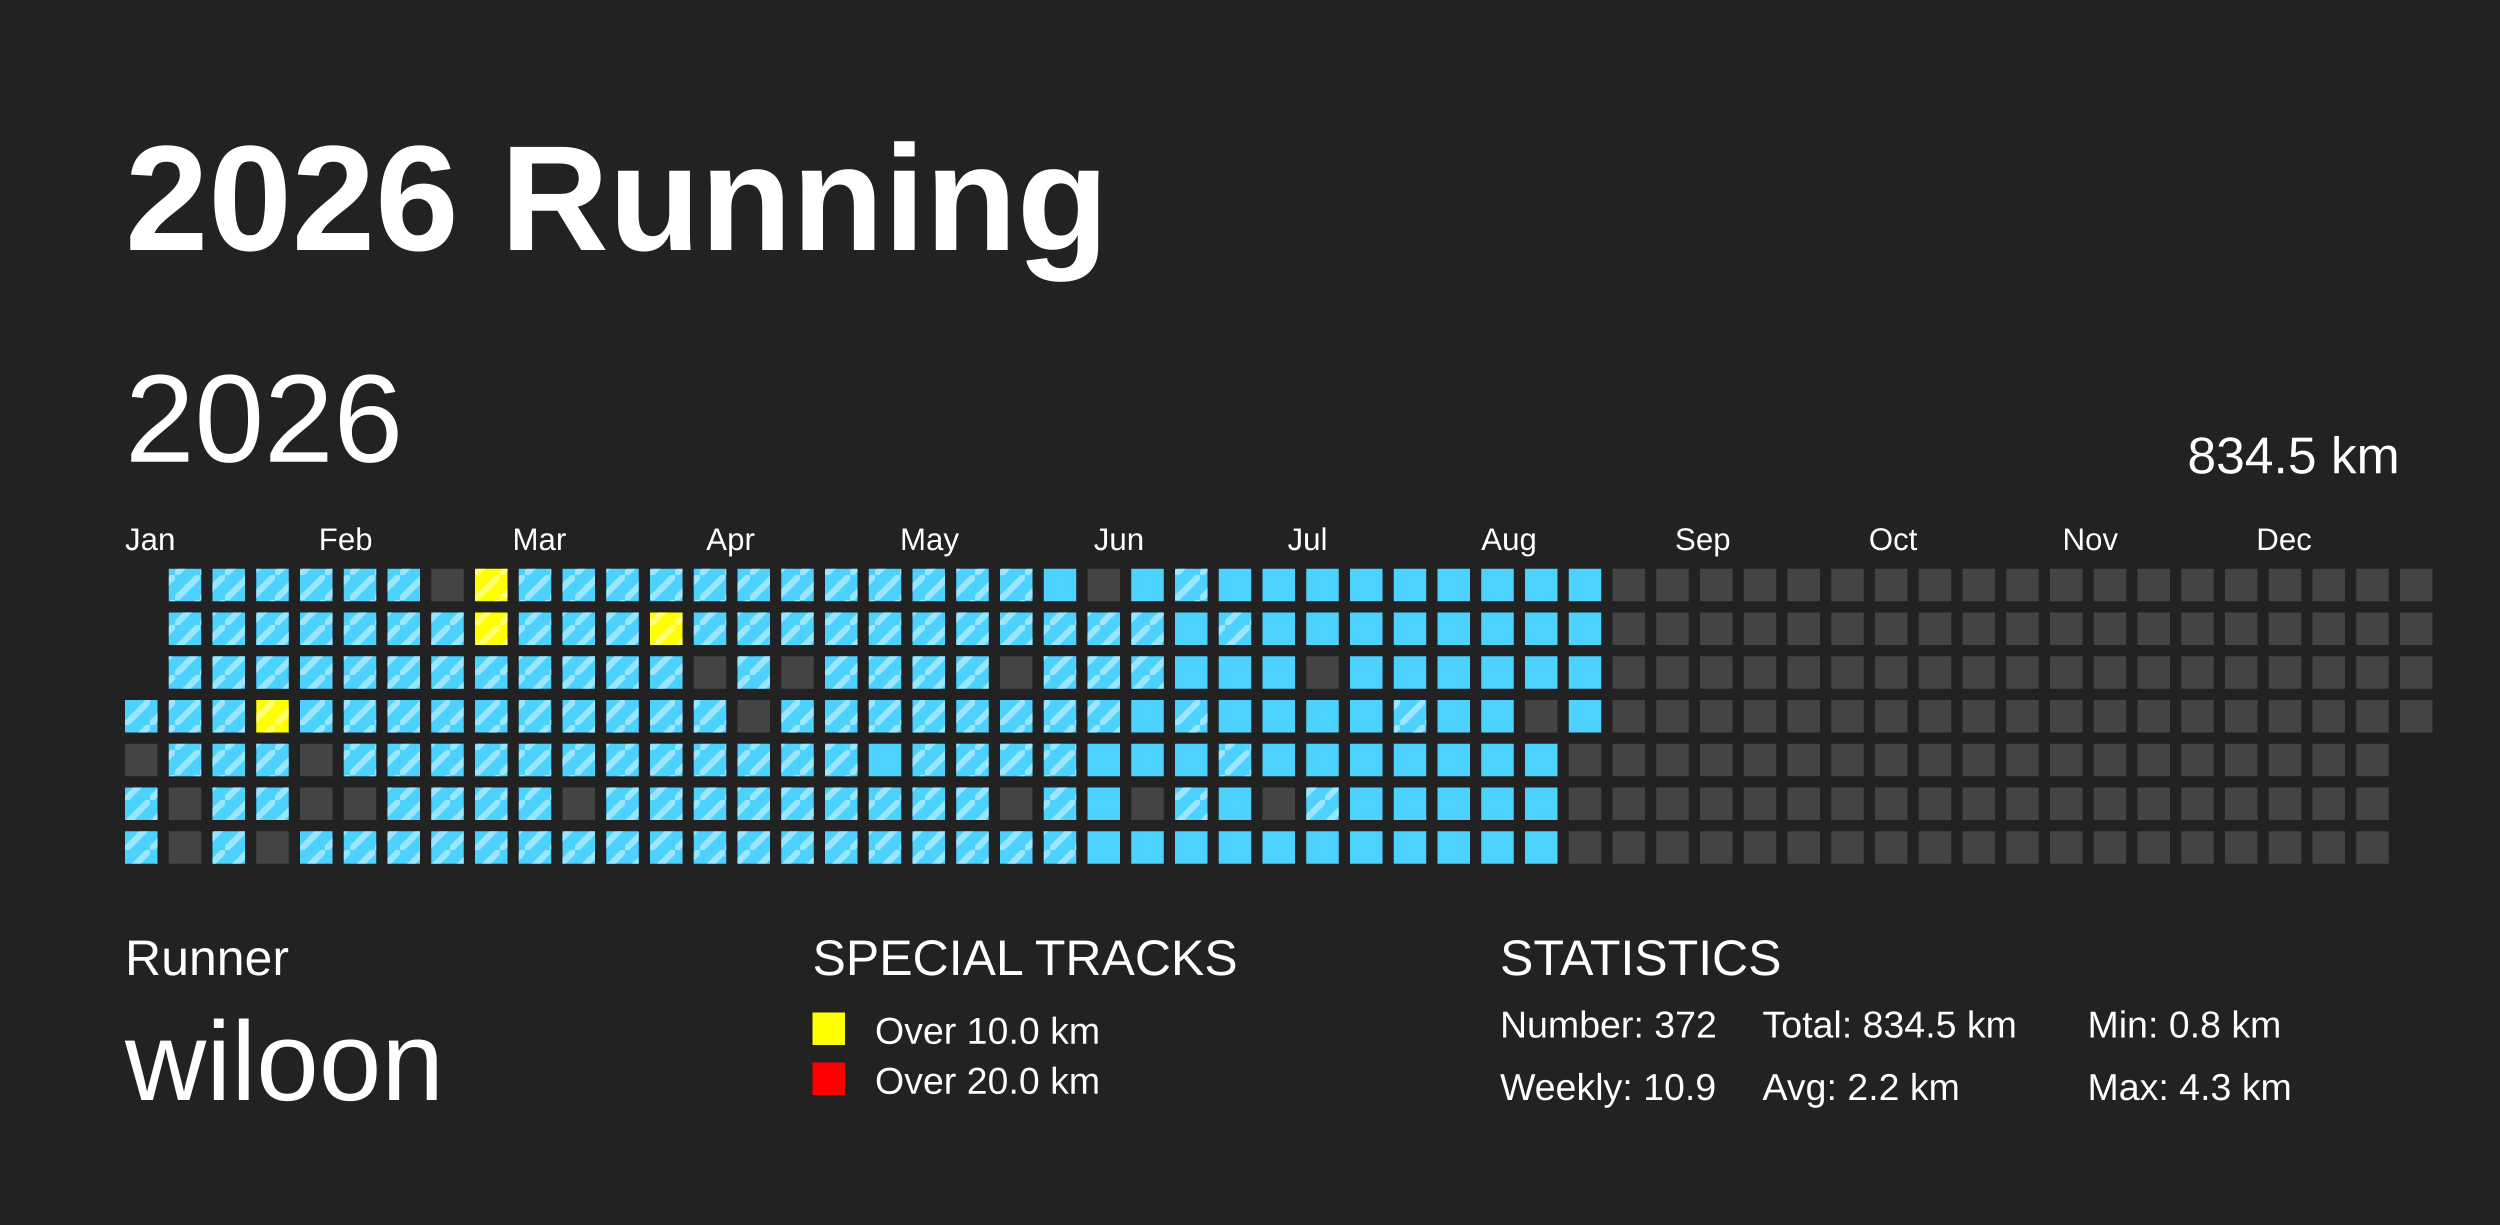
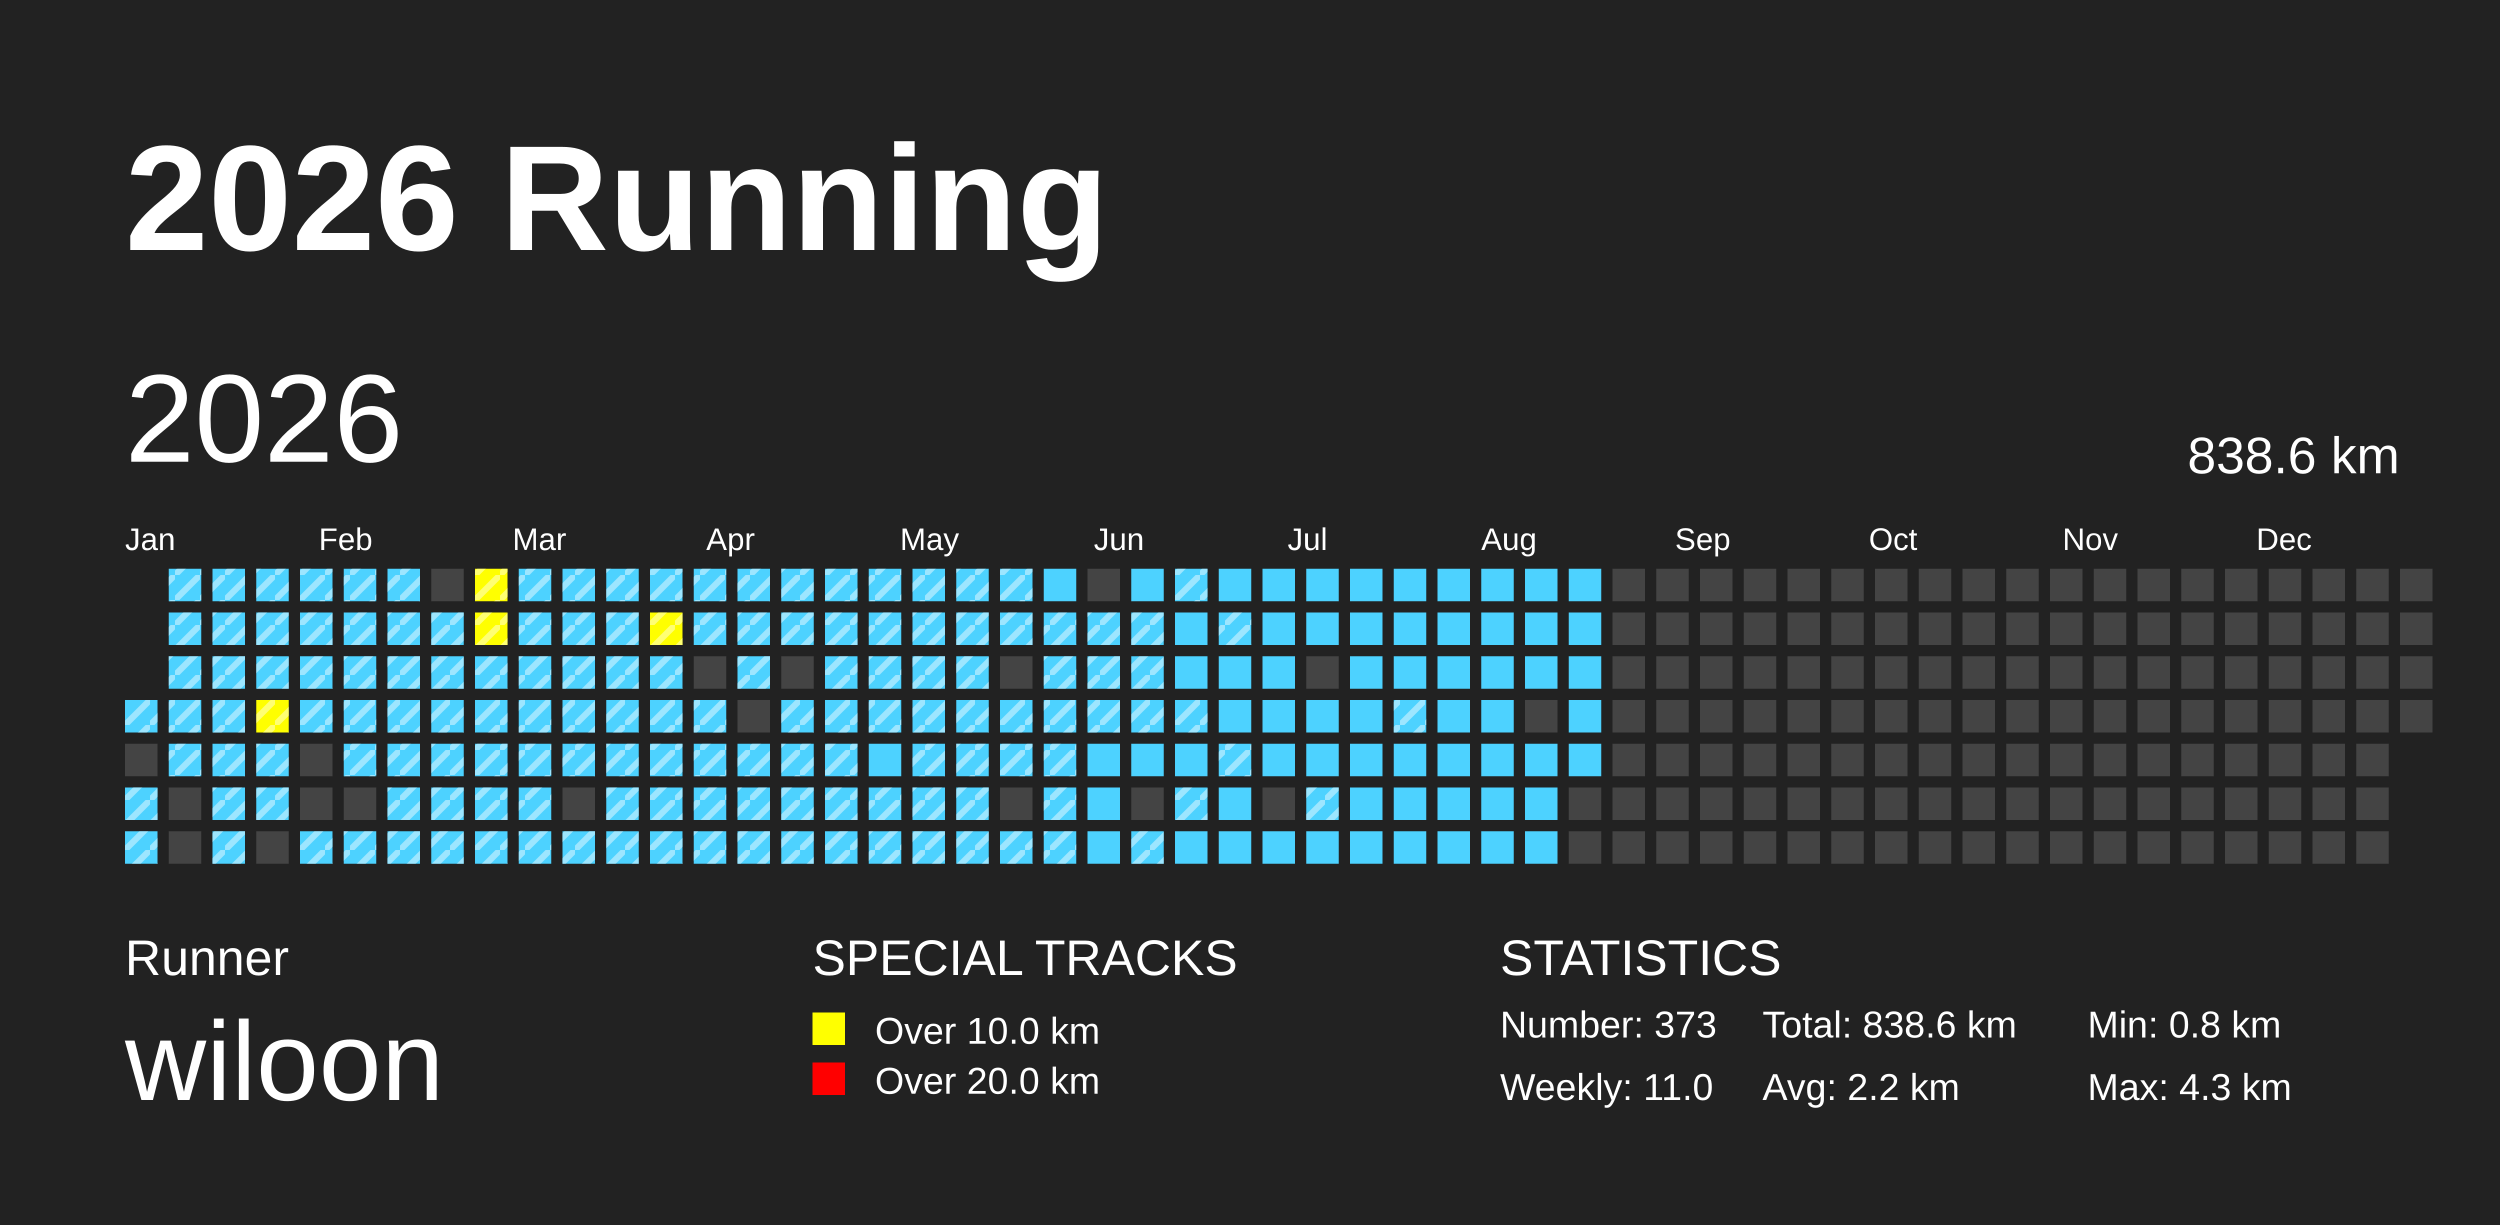
<svg xmlns="http://www.w3.org/2000/svg" baseProfile="full" height="98mm" version="1.1" viewBox="0,0,200,98" width="200mm">
  <defs>
    <pattern height="2" id="indoor-stripe" patternUnits="userSpaceOnUse" width="2">
      <line stroke="white" stroke-opacity="0.45" stroke-width="0.5" x1="0" x2="2" y1="2" y2="0" />
    </pattern>
  </defs>
  <rect fill="#222222" height="98" width="200" x="0" y="0" />
  <text fill="#FFFFFF" style="font-size:12px; font-family:Arial; font-weight:bold;" x="10" y="20">2026 Running</text>
  <text fill="#FFFFFF" style="font-size:4px; font-family:Arial" x="10" y="78">Runner</text>
  <text fill="#FFFFFF" style="font-size:9px; font-family:Arial" x="10" y="88">wiloon</text>
  <text fill="#FFFFFF" style="font-size:4px; font-family:Arial" x="65" y="78">SPECIAL TRACKS</text>
  <rect fill="yellow" height="2.6" width="2.6" x="65" y="81" />
  <text fill="#FFFFFF" style="font-size:3px; font-family:Arial" x="70" y="83.5">Over 10.0 km</text>
  <rect fill="red" height="2.6" width="2.6" x="65" y="85" />
  <text fill="#FFFFFF" style="font-size:3px; font-family:Arial" x="70" y="87.5">Over 20.0 km</text>
  <text fill="#FFFFFF" style="font-size:4px; font-family:Arial" x="120" y="78">STATISTICS</text>
-   <text fill="#FFFFFF" style="font-size:3px; font-family:Arial" x="120" y="83">Number: 372</text>
-   <text fill="#FFFFFF" style="font-size:3px; font-family:Arial" x="120" y="88">Weekly: 10.9</text>
-   <text fill="#FFFFFF" style="font-size:3px; font-family:Arial" x="141" y="83">Total: 834.5 km</text>
+   <text fill="#FFFFFF" style="font-size:3px; font-family:Arial" x="120" y="83">Number: 373</text>
+   <text fill="#FFFFFF" style="font-size:3px; font-family:Arial" x="120" y="88">Weekly: 11.0</text>
+   <text fill="#FFFFFF" style="font-size:3px; font-family:Arial" x="141" y="83">Total: 838.6 km</text>
  <text fill="#FFFFFF" style="font-size:3px; font-family:Arial" x="141" y="88">Avg: 2.2 km</text>
  <text fill="#FFFFFF" style="font-size:3px; font-family:Arial" x="167" y="83">Min: 0.8 km</text>
  <text fill="#FFFFFF" style="font-size:3px; font-family:Arial" x="167" y="88">Max: 4.3 km</text>
  <text dominant-baseline="hanging" fill="#FFFFFF" style="font-size:10.0px; font-family:Arial;" x="10" y="30">2026</text>
-   <text dominant-baseline="hanging" fill="#FFFFFF" style="font-size:4.125px; font-family:Arial;" x="175" y="35">834.5 km</text>
+   <text dominant-baseline="hanging" fill="#FFFFFF" style="font-size:4.125px; font-family:Arial;" x="175" y="35">838.6 km</text>
  <text fill="#FFFFFF" style="font-size:2.5px; font-family:Arial" x="10.0" y="44">Jan</text>
  <text fill="#FFFFFF" style="font-size:2.5px; font-family:Arial" x="25.5" y="44">Feb</text>
  <text fill="#FFFFFF" style="font-size:2.5px; font-family:Arial" x="41.0" y="44">Mar</text>
  <text fill="#FFFFFF" style="font-size:2.5px; font-family:Arial" x="56.5" y="44">Apr</text>
  <text fill="#FFFFFF" style="font-size:2.5px; font-family:Arial" x="72.0" y="44">May</text>
  <text fill="#FFFFFF" style="font-size:2.5px; font-family:Arial" x="87.5" y="44">Jun</text>
  <text fill="#FFFFFF" style="font-size:2.5px; font-family:Arial" x="103.0" y="44">Jul</text>
  <text fill="#FFFFFF" style="font-size:2.5px; font-family:Arial" x="118.5" y="44">Aug</text>
  <text fill="#FFFFFF" style="font-size:2.5px; font-family:Arial" x="134.0" y="44">Sep</text>
  <text fill="#FFFFFF" style="font-size:2.5px; font-family:Arial" x="149.5" y="44">Oct</text>
  <text fill="#FFFFFF" style="font-size:2.5px; font-family:Arial" x="165.0" y="44">Nov</text>
  <text fill="#FFFFFF" style="font-size:2.5px; font-family:Arial" x="180.5" y="44">Dec</text>
  <rect fill="#4DD2FF" height="2.6" width="2.6" x="10.0" y="56.0" />
  <rect fill="url(#indoor-stripe)" height="2.6" style="pointer-events: none;" width="2.6" x="10.0" y="56.0" />
  <rect fill="#444444" height="2.6" width="2.6" x="10.0" y="59.5" />
  <rect fill="#4DD2FF" height="2.6" width="2.6" x="10.0" y="63.0" />
  <rect fill="url(#indoor-stripe)" height="2.6" style="pointer-events: none;" width="2.6" x="10.0" y="63.0" />
  <rect fill="#4DD2FF" height="2.6" width="2.6" x="10.0" y="66.5" />
  <rect fill="url(#indoor-stripe)" height="2.6" style="pointer-events: none;" width="2.6" x="10.0" y="66.5" />
  <rect fill="#4DD2FF" height="2.6" width="2.6" x="13.5" y="45.5" />
  <rect fill="url(#indoor-stripe)" height="2.6" style="pointer-events: none;" width="2.6" x="13.5" y="45.5" />
  <rect fill="#4DD2FF" height="2.6" width="2.6" x="13.5" y="49.0" />
  <rect fill="url(#indoor-stripe)" height="2.6" style="pointer-events: none;" width="2.6" x="13.5" y="49.0" />
  <rect fill="#4DD2FF" height="2.6" width="2.6" x="13.5" y="52.5" />
  <rect fill="url(#indoor-stripe)" height="2.6" style="pointer-events: none;" width="2.6" x="13.5" y="52.5" />
  <rect fill="#4DD2FF" height="2.6" width="2.6" x="13.5" y="56.0" />
  <rect fill="url(#indoor-stripe)" height="2.6" style="pointer-events: none;" width="2.6" x="13.5" y="56.0" />
  <rect fill="#4DD2FF" height="2.6" width="2.6" x="13.5" y="59.5" />
  <rect fill="url(#indoor-stripe)" height="2.6" style="pointer-events: none;" width="2.6" x="13.5" y="59.5" />
  <rect fill="#444444" height="2.6" width="2.6" x="13.5" y="63.0" />
  <rect fill="#444444" height="2.6" width="2.6" x="13.5" y="66.5" />
  <rect fill="#4DD2FF" height="2.6" width="2.6" x="17.0" y="45.5" />
  <rect fill="url(#indoor-stripe)" height="2.6" style="pointer-events: none;" width="2.6" x="17.0" y="45.5" />
  <rect fill="#4DD2FF" height="2.6" width="2.6" x="17.0" y="49.0" />
  <rect fill="url(#indoor-stripe)" height="2.6" style="pointer-events: none;" width="2.6" x="17.0" y="49.0" />
  <rect fill="#4DD2FF" height="2.6" width="2.6" x="17.0" y="52.5" />
  <rect fill="url(#indoor-stripe)" height="2.6" style="pointer-events: none;" width="2.6" x="17.0" y="52.5" />
  <rect fill="#4DD2FF" height="2.6" width="2.6" x="17.0" y="56.0" />
  <rect fill="url(#indoor-stripe)" height="2.6" style="pointer-events: none;" width="2.6" x="17.0" y="56.0" />
  <rect fill="#4DD2FF" height="2.6" width="2.6" x="17.0" y="59.5" />
  <rect fill="url(#indoor-stripe)" height="2.6" style="pointer-events: none;" width="2.6" x="17.0" y="59.5" />
  <rect fill="#4DD2FF" height="2.6" width="2.6" x="17.0" y="63.0" />
  <rect fill="url(#indoor-stripe)" height="2.6" style="pointer-events: none;" width="2.6" x="17.0" y="63.0" />
  <rect fill="#4DD2FF" height="2.6" width="2.6" x="17.0" y="66.5" />
  <rect fill="url(#indoor-stripe)" height="2.6" style="pointer-events: none;" width="2.6" x="17.0" y="66.5" />
  <rect fill="#4DD2FF" height="2.6" width="2.6" x="20.5" y="45.5" />
  <rect fill="url(#indoor-stripe)" height="2.6" style="pointer-events: none;" width="2.6" x="20.5" y="45.5" />
  <rect fill="#4DD2FF" height="2.6" width="2.6" x="20.5" y="49.0" />
  <rect fill="url(#indoor-stripe)" height="2.6" style="pointer-events: none;" width="2.6" x="20.5" y="49.0" />
  <rect fill="#4DD2FF" height="2.6" width="2.6" x="20.5" y="52.5" />
  <rect fill="url(#indoor-stripe)" height="2.6" style="pointer-events: none;" width="2.6" x="20.5" y="52.5" />
  <rect fill="yellow" height="2.6" width="2.6" x="20.5" y="56.0" />
  <rect fill="url(#indoor-stripe)" height="2.6" style="pointer-events: none;" width="2.6" x="20.5" y="56.0" />
  <rect fill="#4DD2FF" height="2.6" width="2.6" x="20.5" y="59.5" />
  <rect fill="url(#indoor-stripe)" height="2.6" style="pointer-events: none;" width="2.6" x="20.5" y="59.5" />
  <rect fill="#4DD2FF" height="2.6" width="2.6" x="20.5" y="63.0" />
  <rect fill="url(#indoor-stripe)" height="2.6" style="pointer-events: none;" width="2.6" x="20.5" y="63.0" />
  <rect fill="#444444" height="2.6" width="2.6" x="20.5" y="66.5" />
  <rect fill="#4DD2FF" height="2.6" width="2.6" x="24.0" y="45.5" />
  <rect fill="url(#indoor-stripe)" height="2.6" style="pointer-events: none;" width="2.6" x="24.0" y="45.5" />
  <rect fill="#4DD2FF" height="2.6" width="2.6" x="24.0" y="49.0" />
  <rect fill="url(#indoor-stripe)" height="2.6" style="pointer-events: none;" width="2.6" x="24.0" y="49.0" />
  <rect fill="#4DD2FF" height="2.6" width="2.6" x="24.0" y="52.5" />
  <rect fill="url(#indoor-stripe)" height="2.6" style="pointer-events: none;" width="2.6" x="24.0" y="52.5" />
  <rect fill="#4DD2FF" height="2.6" width="2.6" x="24.0" y="56.0" />
  <rect fill="url(#indoor-stripe)" height="2.6" style="pointer-events: none;" width="2.6" x="24.0" y="56.0" />
  <rect fill="#444444" height="2.6" width="2.6" x="24.0" y="59.5" />
  <rect fill="#444444" height="2.6" width="2.6" x="24.0" y="63.0" />
  <rect fill="#4DD2FF" height="2.6" width="2.6" x="24.0" y="66.5" />
  <rect fill="url(#indoor-stripe)" height="2.6" style="pointer-events: none;" width="2.6" x="24.0" y="66.5" />
  <rect fill="#4DD2FF" height="2.6" width="2.6" x="27.5" y="45.5" />
  <rect fill="url(#indoor-stripe)" height="2.6" style="pointer-events: none;" width="2.6" x="27.5" y="45.5" />
  <rect fill="#4DD2FF" height="2.6" width="2.6" x="27.5" y="49.0" />
  <rect fill="url(#indoor-stripe)" height="2.6" style="pointer-events: none;" width="2.6" x="27.5" y="49.0" />
  <rect fill="#4DD2FF" height="2.6" width="2.6" x="27.5" y="52.5" />
  <rect fill="url(#indoor-stripe)" height="2.6" style="pointer-events: none;" width="2.6" x="27.5" y="52.5" />
  <rect fill="#4DD2FF" height="2.6" width="2.6" x="27.5" y="56.0" />
  <rect fill="url(#indoor-stripe)" height="2.6" style="pointer-events: none;" width="2.6" x="27.5" y="56.0" />
  <rect fill="#4DD2FF" height="2.6" width="2.6" x="27.5" y="59.5" />
  <rect fill="url(#indoor-stripe)" height="2.6" style="pointer-events: none;" width="2.6" x="27.5" y="59.5" />
  <rect fill="#444444" height="2.6" width="2.6" x="27.5" y="63.0" />
  <rect fill="#4DD2FF" height="2.6" width="2.6" x="27.5" y="66.5" />
  <rect fill="url(#indoor-stripe)" height="2.6" style="pointer-events: none;" width="2.6" x="27.5" y="66.5" />
  <rect fill="#4DD2FF" height="2.6" width="2.6" x="31.0" y="45.5" />
  <rect fill="url(#indoor-stripe)" height="2.6" style="pointer-events: none;" width="2.6" x="31.0" y="45.5" />
  <rect fill="#4DD2FF" height="2.6" width="2.6" x="31.0" y="49.0" />
  <rect fill="url(#indoor-stripe)" height="2.6" style="pointer-events: none;" width="2.6" x="31.0" y="49.0" />
  <rect fill="#4DD2FF" height="2.6" width="2.6" x="31.0" y="52.5" />
  <rect fill="url(#indoor-stripe)" height="2.6" style="pointer-events: none;" width="2.6" x="31.0" y="52.5" />
  <rect fill="#4DD2FF" height="2.6" width="2.6" x="31.0" y="56.0" />
  <rect fill="url(#indoor-stripe)" height="2.6" style="pointer-events: none;" width="2.6" x="31.0" y="56.0" />
  <rect fill="#4DD2FF" height="2.6" width="2.6" x="31.0" y="59.5" />
  <rect fill="url(#indoor-stripe)" height="2.6" style="pointer-events: none;" width="2.6" x="31.0" y="59.5" />
  <rect fill="#4DD2FF" height="2.6" width="2.6" x="31.0" y="63.0" />
  <rect fill="url(#indoor-stripe)" height="2.6" style="pointer-events: none;" width="2.6" x="31.0" y="63.0" />
  <rect fill="#4DD2FF" height="2.6" width="2.6" x="31.0" y="66.5" />
  <rect fill="url(#indoor-stripe)" height="2.6" style="pointer-events: none;" width="2.6" x="31.0" y="66.5" />
  <rect fill="#444444" height="2.6" width="2.6" x="34.5" y="45.5" />
  <rect fill="#4DD2FF" height="2.6" width="2.6" x="34.5" y="49.0" />
  <rect fill="url(#indoor-stripe)" height="2.6" style="pointer-events: none;" width="2.6" x="34.5" y="49.0" />
  <rect fill="#4DD2FF" height="2.6" width="2.6" x="34.5" y="52.5" />
  <rect fill="url(#indoor-stripe)" height="2.6" style="pointer-events: none;" width="2.6" x="34.5" y="52.5" />
  <rect fill="#4DD2FF" height="2.6" width="2.6" x="34.5" y="56.0" />
  <rect fill="url(#indoor-stripe)" height="2.6" style="pointer-events: none;" width="2.6" x="34.5" y="56.0" />
  <rect fill="#4DD2FF" height="2.6" width="2.6" x="34.5" y="59.5" />
  <rect fill="url(#indoor-stripe)" height="2.6" style="pointer-events: none;" width="2.6" x="34.5" y="59.5" />
  <rect fill="#4DD2FF" height="2.6" width="2.6" x="34.5" y="63.0" />
  <rect fill="url(#indoor-stripe)" height="2.6" style="pointer-events: none;" width="2.6" x="34.5" y="63.0" />
  <rect fill="#4DD2FF" height="2.6" width="2.6" x="34.5" y="66.5" />
  <rect fill="url(#indoor-stripe)" height="2.6" style="pointer-events: none;" width="2.6" x="34.5" y="66.5" />
  <rect fill="yellow" height="2.6" width="2.6" x="38.0" y="45.5" />
  <rect fill="url(#indoor-stripe)" height="2.6" style="pointer-events: none;" width="2.6" x="38.0" y="45.5" />
  <rect fill="yellow" height="2.6" width="2.6" x="38.0" y="49.0" />
  <rect fill="url(#indoor-stripe)" height="2.6" style="pointer-events: none;" width="2.6" x="38.0" y="49.0" />
  <rect fill="#4DD2FF" height="2.6" width="2.6" x="38.0" y="52.5" />
  <rect fill="url(#indoor-stripe)" height="2.6" style="pointer-events: none;" width="2.6" x="38.0" y="52.5" />
  <rect fill="#4DD2FF" height="2.6" width="2.6" x="38.0" y="56.0" />
  <rect fill="url(#indoor-stripe)" height="2.6" style="pointer-events: none;" width="2.6" x="38.0" y="56.0" />
  <rect fill="#4DD2FF" height="2.6" width="2.6" x="38.0" y="59.5" />
  <rect fill="url(#indoor-stripe)" height="2.6" style="pointer-events: none;" width="2.6" x="38.0" y="59.5" />
  <rect fill="#4DD2FF" height="2.6" width="2.6" x="38.0" y="63.0" />
  <rect fill="url(#indoor-stripe)" height="2.6" style="pointer-events: none;" width="2.6" x="38.0" y="63.0" />
  <rect fill="#4DD2FF" height="2.6" width="2.6" x="38.0" y="66.5" />
  <rect fill="url(#indoor-stripe)" height="2.6" style="pointer-events: none;" width="2.6" x="38.0" y="66.5" />
  <rect fill="#4DD2FF" height="2.6" width="2.6" x="41.5" y="45.5" />
  <rect fill="url(#indoor-stripe)" height="2.6" style="pointer-events: none;" width="2.6" x="41.5" y="45.5" />
  <rect fill="#4DD2FF" height="2.6" width="2.6" x="41.5" y="49.0" />
  <rect fill="url(#indoor-stripe)" height="2.6" style="pointer-events: none;" width="2.6" x="41.5" y="49.0" />
  <rect fill="#4DD2FF" height="2.6" width="2.6" x="41.5" y="52.5" />
  <rect fill="url(#indoor-stripe)" height="2.6" style="pointer-events: none;" width="2.6" x="41.5" y="52.5" />
  <rect fill="#4DD2FF" height="2.6" width="2.6" x="41.5" y="56.0" />
  <rect fill="url(#indoor-stripe)" height="2.6" style="pointer-events: none;" width="2.6" x="41.5" y="56.0" />
  <rect fill="#4DD2FF" height="2.6" width="2.6" x="41.5" y="59.5" />
  <rect fill="url(#indoor-stripe)" height="2.6" style="pointer-events: none;" width="2.6" x="41.5" y="59.5" />
  <rect fill="#4DD2FF" height="2.6" width="2.6" x="41.5" y="63.0" />
  <rect fill="url(#indoor-stripe)" height="2.6" style="pointer-events: none;" width="2.6" x="41.5" y="63.0" />
  <rect fill="#4DD2FF" height="2.6" width="2.6" x="41.5" y="66.5" />
  <rect fill="url(#indoor-stripe)" height="2.6" style="pointer-events: none;" width="2.6" x="41.5" y="66.5" />
  <rect fill="#4DD2FF" height="2.6" width="2.6" x="45.0" y="45.5" />
  <rect fill="url(#indoor-stripe)" height="2.6" style="pointer-events: none;" width="2.6" x="45.0" y="45.5" />
  <rect fill="#4DD2FF" height="2.6" width="2.6" x="45.0" y="49.0" />
  <rect fill="url(#indoor-stripe)" height="2.6" style="pointer-events: none;" width="2.6" x="45.0" y="49.0" />
  <rect fill="#4DD2FF" height="2.6" width="2.6" x="45.0" y="52.5" />
  <rect fill="url(#indoor-stripe)" height="2.6" style="pointer-events: none;" width="2.6" x="45.0" y="52.5" />
  <rect fill="#4DD2FF" height="2.6" width="2.6" x="45.0" y="56.0" />
  <rect fill="url(#indoor-stripe)" height="2.6" style="pointer-events: none;" width="2.6" x="45.0" y="56.0" />
  <rect fill="#4DD2FF" height="2.6" width="2.6" x="45.0" y="59.5" />
  <rect fill="url(#indoor-stripe)" height="2.6" style="pointer-events: none;" width="2.6" x="45.0" y="59.5" />
  <rect fill="#444444" height="2.6" width="2.6" x="45.0" y="63.0" />
  <rect fill="#4DD2FF" height="2.6" width="2.6" x="45.0" y="66.5" />
  <rect fill="url(#indoor-stripe)" height="2.6" style="pointer-events: none;" width="2.6" x="45.0" y="66.5" />
  <rect fill="#4DD2FF" height="2.6" width="2.6" x="48.5" y="45.5" />
  <rect fill="url(#indoor-stripe)" height="2.6" style="pointer-events: none;" width="2.6" x="48.5" y="45.5" />
  <rect fill="#4DD2FF" height="2.6" width="2.6" x="48.5" y="49.0" />
  <rect fill="url(#indoor-stripe)" height="2.6" style="pointer-events: none;" width="2.6" x="48.5" y="49.0" />
  <rect fill="#4DD2FF" height="2.6" width="2.6" x="48.5" y="52.5" />
  <rect fill="url(#indoor-stripe)" height="2.6" style="pointer-events: none;" width="2.6" x="48.5" y="52.5" />
  <rect fill="#4DD2FF" height="2.6" width="2.6" x="48.5" y="56.0" />
  <rect fill="url(#indoor-stripe)" height="2.6" style="pointer-events: none;" width="2.6" x="48.5" y="56.0" />
  <rect fill="#4DD2FF" height="2.6" width="2.6" x="48.5" y="59.5" />
  <rect fill="url(#indoor-stripe)" height="2.6" style="pointer-events: none;" width="2.6" x="48.5" y="59.5" />
  <rect fill="#4DD2FF" height="2.6" width="2.6" x="48.5" y="63.0" />
  <rect fill="url(#indoor-stripe)" height="2.6" style="pointer-events: none;" width="2.6" x="48.5" y="63.0" />
  <rect fill="#4DD2FF" height="2.6" width="2.6" x="48.5" y="66.5" />
  <rect fill="url(#indoor-stripe)" height="2.6" style="pointer-events: none;" width="2.6" x="48.5" y="66.5" />
  <rect fill="#4DD2FF" height="2.6" width="2.6" x="52.0" y="45.5" />
  <rect fill="url(#indoor-stripe)" height="2.6" style="pointer-events: none;" width="2.6" x="52.0" y="45.5" />
  <rect fill="yellow" height="2.6" width="2.6" x="52.0" y="49.0" />
  <rect fill="url(#indoor-stripe)" height="2.6" style="pointer-events: none;" width="2.6" x="52.0" y="49.0" />
  <rect fill="#4DD2FF" height="2.6" width="2.6" x="52.0" y="52.5" />
  <rect fill="url(#indoor-stripe)" height="2.6" style="pointer-events: none;" width="2.6" x="52.0" y="52.5" />
  <rect fill="#4DD2FF" height="2.6" width="2.6" x="52.0" y="56.0" />
  <rect fill="url(#indoor-stripe)" height="2.6" style="pointer-events: none;" width="2.6" x="52.0" y="56.0" />
  <rect fill="#4DD2FF" height="2.6" width="2.6" x="52.0" y="59.5" />
  <rect fill="url(#indoor-stripe)" height="2.6" style="pointer-events: none;" width="2.6" x="52.0" y="59.5" />
  <rect fill="#4DD2FF" height="2.6" width="2.6" x="52.0" y="63.0" />
  <rect fill="url(#indoor-stripe)" height="2.6" style="pointer-events: none;" width="2.6" x="52.0" y="63.0" />
  <rect fill="#4DD2FF" height="2.6" width="2.6" x="52.0" y="66.5" />
  <rect fill="url(#indoor-stripe)" height="2.6" style="pointer-events: none;" width="2.6" x="52.0" y="66.5" />
  <rect fill="#4DD2FF" height="2.6" width="2.6" x="55.5" y="45.5" />
  <rect fill="url(#indoor-stripe)" height="2.6" style="pointer-events: none;" width="2.6" x="55.5" y="45.5" />
  <rect fill="#4DD2FF" height="2.6" width="2.6" x="55.5" y="49.0" />
  <rect fill="url(#indoor-stripe)" height="2.6" style="pointer-events: none;" width="2.6" x="55.5" y="49.0" />
  <rect fill="#444444" height="2.6" width="2.6" x="55.5" y="52.5" />
  <rect fill="#4DD2FF" height="2.6" width="2.6" x="55.5" y="56.0" />
  <rect fill="url(#indoor-stripe)" height="2.6" style="pointer-events: none;" width="2.6" x="55.5" y="56.0" />
  <rect fill="#4DD2FF" height="2.6" width="2.6" x="55.5" y="59.5" />
  <rect fill="url(#indoor-stripe)" height="2.6" style="pointer-events: none;" width="2.6" x="55.5" y="59.5" />
  <rect fill="#4DD2FF" height="2.6" width="2.6" x="55.5" y="63.0" />
  <rect fill="url(#indoor-stripe)" height="2.6" style="pointer-events: none;" width="2.6" x="55.5" y="63.0" />
  <rect fill="#4DD2FF" height="2.6" width="2.6" x="55.5" y="66.5" />
  <rect fill="url(#indoor-stripe)" height="2.6" style="pointer-events: none;" width="2.6" x="55.5" y="66.5" />
  <rect fill="#4DD2FF" height="2.6" width="2.6" x="59.0" y="45.5" />
  <rect fill="url(#indoor-stripe)" height="2.6" style="pointer-events: none;" width="2.6" x="59.0" y="45.5" />
  <rect fill="#4DD2FF" height="2.6" width="2.6" x="59.0" y="49.0" />
  <rect fill="url(#indoor-stripe)" height="2.6" style="pointer-events: none;" width="2.6" x="59.0" y="49.0" />
  <rect fill="#4DD2FF" height="2.6" width="2.6" x="59.0" y="52.5" />
  <rect fill="url(#indoor-stripe)" height="2.6" style="pointer-events: none;" width="2.6" x="59.0" y="52.5" />
  <rect fill="#444444" height="2.6" width="2.6" x="59.0" y="56.0" />
  <rect fill="#4DD2FF" height="2.6" width="2.6" x="59.0" y="59.5" />
  <rect fill="url(#indoor-stripe)" height="2.6" style="pointer-events: none;" width="2.6" x="59.0" y="59.5" />
  <rect fill="#4DD2FF" height="2.6" width="2.6" x="59.0" y="63.0" />
  <rect fill="url(#indoor-stripe)" height="2.6" style="pointer-events: none;" width="2.6" x="59.0" y="63.0" />
  <rect fill="#4DD2FF" height="2.6" width="2.6" x="59.0" y="66.5" />
  <rect fill="url(#indoor-stripe)" height="2.6" style="pointer-events: none;" width="2.6" x="59.0" y="66.5" />
  <rect fill="#4DD2FF" height="2.6" width="2.6" x="62.5" y="45.5" />
  <rect fill="url(#indoor-stripe)" height="2.6" style="pointer-events: none;" width="2.6" x="62.5" y="45.5" />
  <rect fill="#4DD2FF" height="2.6" width="2.6" x="62.5" y="49.0" />
  <rect fill="url(#indoor-stripe)" height="2.6" style="pointer-events: none;" width="2.6" x="62.5" y="49.0" />
  <rect fill="#444444" height="2.6" width="2.6" x="62.5" y="52.5" />
  <rect fill="#4DD2FF" height="2.6" width="2.6" x="62.5" y="56.0" />
  <rect fill="url(#indoor-stripe)" height="2.6" style="pointer-events: none;" width="2.6" x="62.5" y="56.0" />
  <rect fill="#4DD2FF" height="2.6" width="2.6" x="62.5" y="59.5" />
  <rect fill="url(#indoor-stripe)" height="2.6" style="pointer-events: none;" width="2.6" x="62.5" y="59.5" />
  <rect fill="#4DD2FF" height="2.6" width="2.6" x="62.5" y="63.0" />
  <rect fill="url(#indoor-stripe)" height="2.6" style="pointer-events: none;" width="2.6" x="62.5" y="63.0" />
  <rect fill="#4DD2FF" height="2.6" width="2.6" x="62.5" y="66.5" />
  <rect fill="url(#indoor-stripe)" height="2.6" style="pointer-events: none;" width="2.6" x="62.5" y="66.5" />
  <rect fill="#4DD2FF" height="2.6" width="2.6" x="66.0" y="45.5" />
  <rect fill="url(#indoor-stripe)" height="2.6" style="pointer-events: none;" width="2.6" x="66.0" y="45.5" />
  <rect fill="#4DD2FF" height="2.6" width="2.6" x="66.0" y="49.0" />
  <rect fill="url(#indoor-stripe)" height="2.6" style="pointer-events: none;" width="2.6" x="66.0" y="49.0" />
  <rect fill="#4DD2FF" height="2.6" width="2.6" x="66.0" y="52.5" />
  <rect fill="url(#indoor-stripe)" height="2.6" style="pointer-events: none;" width="2.6" x="66.0" y="52.5" />
  <rect fill="#4DD2FF" height="2.6" width="2.6" x="66.0" y="56.0" />
  <rect fill="url(#indoor-stripe)" height="2.6" style="pointer-events: none;" width="2.6" x="66.0" y="56.0" />
  <rect fill="#4DD2FF" height="2.6" width="2.6" x="66.0" y="59.5" />
  <rect fill="url(#indoor-stripe)" height="2.6" style="pointer-events: none;" width="2.6" x="66.0" y="59.5" />
  <rect fill="#4DD2FF" height="2.6" width="2.6" x="66.0" y="63.0" />
  <rect fill="url(#indoor-stripe)" height="2.6" style="pointer-events: none;" width="2.6" x="66.0" y="63.0" />
  <rect fill="#4DD2FF" height="2.6" width="2.6" x="66.0" y="66.5" />
  <rect fill="url(#indoor-stripe)" height="2.6" style="pointer-events: none;" width="2.6" x="66.0" y="66.5" />
  <rect fill="#4DD2FF" height="2.6" width="2.6" x="69.5" y="45.5" />
  <rect fill="url(#indoor-stripe)" height="2.6" style="pointer-events: none;" width="2.6" x="69.5" y="45.5" />
  <rect fill="#4DD2FF" height="2.6" width="2.6" x="69.5" y="49.0" />
  <rect fill="url(#indoor-stripe)" height="2.6" style="pointer-events: none;" width="2.6" x="69.5" y="49.0" />
  <rect fill="#4DD2FF" height="2.6" width="2.6" x="69.5" y="52.5" />
  <rect fill="url(#indoor-stripe)" height="2.6" style="pointer-events: none;" width="2.6" x="69.5" y="52.5" />
  <rect fill="#4DD2FF" height="2.6" width="2.6" x="69.5" y="56.0" />
  <rect fill="url(#indoor-stripe)" height="2.6" style="pointer-events: none;" width="2.6" x="69.5" y="56.0" />
  <rect fill="#4DD2FF" height="2.6" width="2.6" x="69.5" y="59.5" />
  <rect fill="#4DD2FF" height="2.6" width="2.6" x="69.5" y="63.0" />
  <rect fill="url(#indoor-stripe)" height="2.6" style="pointer-events: none;" width="2.6" x="69.5" y="63.0" />
  <rect fill="#4DD2FF" height="2.6" width="2.6" x="69.5" y="66.5" />
  <rect fill="url(#indoor-stripe)" height="2.6" style="pointer-events: none;" width="2.6" x="69.5" y="66.5" />
  <rect fill="#4DD2FF" height="2.6" width="2.6" x="73.0" y="45.5" />
  <rect fill="url(#indoor-stripe)" height="2.6" style="pointer-events: none;" width="2.6" x="73.0" y="45.5" />
  <rect fill="#4DD2FF" height="2.6" width="2.6" x="73.0" y="49.0" />
  <rect fill="url(#indoor-stripe)" height="2.6" style="pointer-events: none;" width="2.6" x="73.0" y="49.0" />
  <rect fill="#4DD2FF" height="2.6" width="2.6" x="73.0" y="52.5" />
  <rect fill="url(#indoor-stripe)" height="2.6" style="pointer-events: none;" width="2.6" x="73.0" y="52.5" />
  <rect fill="#4DD2FF" height="2.6" width="2.6" x="73.0" y="56.0" />
  <rect fill="url(#indoor-stripe)" height="2.6" style="pointer-events: none;" width="2.6" x="73.0" y="56.0" />
  <rect fill="#4DD2FF" height="2.6" width="2.6" x="73.0" y="59.5" />
  <rect fill="url(#indoor-stripe)" height="2.6" style="pointer-events: none;" width="2.6" x="73.0" y="59.5" />
  <rect fill="#4DD2FF" height="2.6" width="2.6" x="73.0" y="63.0" />
  <rect fill="url(#indoor-stripe)" height="2.6" style="pointer-events: none;" width="2.6" x="73.0" y="63.0" />
  <rect fill="#4DD2FF" height="2.6" width="2.6" x="73.0" y="66.5" />
  <rect fill="url(#indoor-stripe)" height="2.6" style="pointer-events: none;" width="2.6" x="73.0" y="66.5" />
  <rect fill="#4DD2FF" height="2.6" width="2.6" x="76.5" y="45.5" />
  <rect fill="url(#indoor-stripe)" height="2.6" style="pointer-events: none;" width="2.6" x="76.5" y="45.5" />
  <rect fill="#4DD2FF" height="2.6" width="2.6" x="76.5" y="49.0" />
  <rect fill="url(#indoor-stripe)" height="2.6" style="pointer-events: none;" width="2.6" x="76.5" y="49.0" />
  <rect fill="#4DD2FF" height="2.6" width="2.6" x="76.5" y="52.5" />
  <rect fill="url(#indoor-stripe)" height="2.6" style="pointer-events: none;" width="2.6" x="76.5" y="52.5" />
  <rect fill="#4DD2FF" height="2.6" width="2.6" x="76.5" y="56.0" />
  <rect fill="url(#indoor-stripe)" height="2.6" style="pointer-events: none;" width="2.6" x="76.5" y="56.0" />
  <rect fill="#4DD2FF" height="2.6" width="2.6" x="76.5" y="59.5" />
  <rect fill="url(#indoor-stripe)" height="2.6" style="pointer-events: none;" width="2.6" x="76.5" y="59.5" />
  <rect fill="#4DD2FF" height="2.6" width="2.6" x="76.5" y="63.0" />
  <rect fill="url(#indoor-stripe)" height="2.6" style="pointer-events: none;" width="2.6" x="76.5" y="63.0" />
  <rect fill="#4DD2FF" height="2.6" width="2.6" x="76.5" y="66.5" />
  <rect fill="url(#indoor-stripe)" height="2.6" style="pointer-events: none;" width="2.6" x="76.5" y="66.5" />
  <rect fill="#4DD2FF" height="2.6" width="2.6" x="80.0" y="45.5" />
  <rect fill="url(#indoor-stripe)" height="2.6" style="pointer-events: none;" width="2.6" x="80.0" y="45.5" />
  <rect fill="#4DD2FF" height="2.6" width="2.6" x="80.0" y="49.0" />
  <rect fill="url(#indoor-stripe)" height="2.6" style="pointer-events: none;" width="2.6" x="80.0" y="49.0" />
  <rect fill="#444444" height="2.6" width="2.6" x="80.0" y="52.5" />
  <rect fill="#4DD2FF" height="2.6" width="2.6" x="80.0" y="56.0" />
  <rect fill="url(#indoor-stripe)" height="2.6" style="pointer-events: none;" width="2.6" x="80.0" y="56.0" />
  <rect fill="#4DD2FF" height="2.6" width="2.6" x="80.0" y="59.5" />
  <rect fill="url(#indoor-stripe)" height="2.6" style="pointer-events: none;" width="2.6" x="80.0" y="59.5" />
  <rect fill="#444444" height="2.6" width="2.6" x="80.0" y="63.0" />
  <rect fill="#4DD2FF" height="2.6" width="2.6" x="80.0" y="66.5" />
  <rect fill="url(#indoor-stripe)" height="2.6" style="pointer-events: none;" width="2.6" x="80.0" y="66.5" />
  <rect fill="#4DD2FF" height="2.6" width="2.6" x="83.5" y="45.5" />
  <rect fill="#4DD2FF" height="2.6" width="2.6" x="83.5" y="49.0" />
  <rect fill="url(#indoor-stripe)" height="2.6" style="pointer-events: none;" width="2.6" x="83.5" y="49.0" />
  <rect fill="#4DD2FF" height="2.6" width="2.6" x="83.5" y="52.5" />
  <rect fill="url(#indoor-stripe)" height="2.6" style="pointer-events: none;" width="2.6" x="83.5" y="52.5" />
  <rect fill="#4DD2FF" height="2.6" width="2.6" x="83.5" y="56.0" />
  <rect fill="url(#indoor-stripe)" height="2.6" style="pointer-events: none;" width="2.6" x="83.5" y="56.0" />
  <rect fill="#4DD2FF" height="2.6" width="2.6" x="83.5" y="59.5" />
  <rect fill="url(#indoor-stripe)" height="2.6" style="pointer-events: none;" width="2.6" x="83.5" y="59.5" />
  <rect fill="#4DD2FF" height="2.6" width="2.6" x="83.5" y="63.0" />
  <rect fill="url(#indoor-stripe)" height="2.6" style="pointer-events: none;" width="2.6" x="83.5" y="63.0" />
  <rect fill="#4DD2FF" height="2.6" width="2.6" x="83.5" y="66.5" />
  <rect fill="url(#indoor-stripe)" height="2.6" style="pointer-events: none;" width="2.6" x="83.5" y="66.5" />
  <rect fill="#444444" height="2.6" width="2.6" x="87.0" y="45.5" />
  <rect fill="#4DD2FF" height="2.6" width="2.6" x="87.0" y="49.0" />
  <rect fill="url(#indoor-stripe)" height="2.6" style="pointer-events: none;" width="2.6" x="87.0" y="49.0" />
  <rect fill="#4DD2FF" height="2.6" width="2.6" x="87.0" y="52.5" />
  <rect fill="url(#indoor-stripe)" height="2.6" style="pointer-events: none;" width="2.6" x="87.0" y="52.5" />
  <rect fill="#4DD2FF" height="2.6" width="2.6" x="87.0" y="56.0" />
  <rect fill="url(#indoor-stripe)" height="2.6" style="pointer-events: none;" width="2.6" x="87.0" y="56.0" />
  <rect fill="#4DD2FF" height="2.6" width="2.6" x="87.0" y="59.5" />
  <rect fill="#4DD2FF" height="2.6" width="2.6" x="87.0" y="63.0" />
  <rect fill="#4DD2FF" height="2.6" width="2.6" x="87.0" y="66.5" />
  <rect fill="#4DD2FF" height="2.6" width="2.6" x="90.5" y="45.5" />
  <rect fill="#4DD2FF" height="2.6" width="2.6" x="90.5" y="49.0" />
  <rect fill="url(#indoor-stripe)" height="2.6" style="pointer-events: none;" width="2.6" x="90.5" y="49.0" />
  <rect fill="#4DD2FF" height="2.6" width="2.6" x="90.5" y="52.5" />
  <rect fill="url(#indoor-stripe)" height="2.6" style="pointer-events: none;" width="2.6" x="90.5" y="52.5" />
  <rect fill="#4DD2FF" height="2.6" width="2.6" x="90.5" y="56.0" />
+   <rect fill="url(#indoor-stripe)" height="2.6" style="pointer-events: none;" width="2.6" x="90.5" y="56.0" />
  <rect fill="#4DD2FF" height="2.6" width="2.6" x="90.5" y="59.5" />
  <rect fill="#444444" height="2.6" width="2.6" x="90.5" y="63.0" />
  <rect fill="#4DD2FF" height="2.6" width="2.6" x="90.5" y="66.5" />
+   <rect fill="url(#indoor-stripe)" height="2.6" style="pointer-events: none;" width="2.6" x="90.5" y="66.5" />
  <rect fill="#4DD2FF" height="2.6" width="2.6" x="94.0" y="45.5" />
  <rect fill="url(#indoor-stripe)" height="2.6" style="pointer-events: none;" width="2.6" x="94.0" y="45.5" />
  <rect fill="#4DD2FF" height="2.6" width="2.6" x="94.0" y="49.0" />
  <rect fill="#4DD2FF" height="2.6" width="2.6" x="94.0" y="52.5" />
  <rect fill="#4DD2FF" height="2.6" width="2.6" x="94.0" y="56.0" />
  <rect fill="url(#indoor-stripe)" height="2.6" style="pointer-events: none;" width="2.6" x="94.0" y="56.0" />
  <rect fill="#4DD2FF" height="2.6" width="2.6" x="94.0" y="59.5" />
  <rect fill="#4DD2FF" height="2.6" width="2.6" x="94.0" y="63.0" />
  <rect fill="url(#indoor-stripe)" height="2.6" style="pointer-events: none;" width="2.6" x="94.0" y="63.0" />
  <rect fill="#4DD2FF" height="2.6" width="2.6" x="94.0" y="66.5" />
  <rect fill="#4DD2FF" height="2.6" width="2.6" x="97.5" y="45.5" />
  <rect fill="#4DD2FF" height="2.6" width="2.6" x="97.5" y="49.0" />
  <rect fill="url(#indoor-stripe)" height="2.6" style="pointer-events: none;" width="2.6" x="97.5" y="49.0" />
  <rect fill="#4DD2FF" height="2.6" width="2.6" x="97.5" y="52.5" />
  <rect fill="#4DD2FF" height="2.6" width="2.6" x="97.5" y="56.0" />
  <rect fill="#4DD2FF" height="2.6" width="2.6" x="97.5" y="59.5" />
  <rect fill="url(#indoor-stripe)" height="2.6" style="pointer-events: none;" width="2.6" x="97.5" y="59.5" />
  <rect fill="#4DD2FF" height="2.6" width="2.6" x="97.5" y="63.0" />
  <rect fill="#4DD2FF" height="2.6" width="2.6" x="97.5" y="66.5" />
  <rect fill="#4DD2FF" height="2.6" width="2.6" x="101.0" y="45.5" />
  <rect fill="#4DD2FF" height="2.6" width="2.6" x="101.0" y="49.0" />
  <rect fill="#4DD2FF" height="2.6" width="2.6" x="101.0" y="52.5" />
  <rect fill="#4DD2FF" height="2.6" width="2.6" x="101.0" y="56.0" />
  <rect fill="#4DD2FF" height="2.6" width="2.6" x="101.0" y="59.5" />
  <rect fill="#444444" height="2.6" width="2.6" x="101.0" y="63.0" />
  <rect fill="#4DD2FF" height="2.6" width="2.6" x="101.0" y="66.5" />
  <rect fill="#4DD2FF" height="2.6" width="2.6" x="104.5" y="45.5" />
  <rect fill="#4DD2FF" height="2.6" width="2.6" x="104.5" y="49.0" />
  <rect fill="#444444" height="2.6" width="2.6" x="104.5" y="52.5" />
  <rect fill="#4DD2FF" height="2.6" width="2.6" x="104.5" y="56.0" />
  <rect fill="#4DD2FF" height="2.6" width="2.6" x="104.5" y="59.5" />
  <rect fill="#4DD2FF" height="2.6" width="2.6" x="104.5" y="63.0" />
  <rect fill="url(#indoor-stripe)" height="2.6" style="pointer-events: none;" width="2.6" x="104.5" y="63.0" />
  <rect fill="#4DD2FF" height="2.6" width="2.6" x="104.5" y="66.5" />
  <rect fill="#4DD2FF" height="2.6" width="2.6" x="108.0" y="45.5" />
  <rect fill="#4DD2FF" height="2.6" width="2.6" x="108.0" y="49.0" />
  <rect fill="#4DD2FF" height="2.6" width="2.6" x="108.0" y="52.5" />
  <rect fill="#4DD2FF" height="2.6" width="2.6" x="108.0" y="56.0" />
  <rect fill="#4DD2FF" height="2.6" width="2.6" x="108.0" y="59.5" />
  <rect fill="#4DD2FF" height="2.6" width="2.6" x="108.0" y="63.0" />
  <rect fill="#4DD2FF" height="2.6" width="2.6" x="108.0" y="66.5" />
  <rect fill="#4DD2FF" height="2.6" width="2.6" x="111.5" y="45.5" />
  <rect fill="#4DD2FF" height="2.6" width="2.6" x="111.5" y="49.0" />
  <rect fill="#4DD2FF" height="2.6" width="2.6" x="111.5" y="52.5" />
  <rect fill="#4DD2FF" height="2.6" width="2.6" x="111.5" y="56.0" />
  <rect fill="url(#indoor-stripe)" height="2.6" style="pointer-events: none;" width="2.6" x="111.5" y="56.0" />
  <rect fill="#4DD2FF" height="2.6" width="2.6" x="111.5" y="59.5" />
  <rect fill="#4DD2FF" height="2.6" width="2.6" x="111.5" y="63.0" />
  <rect fill="#4DD2FF" height="2.6" width="2.6" x="111.5" y="66.5" />
  <rect fill="#4DD2FF" height="2.6" width="2.6" x="115.0" y="45.5" />
  <rect fill="#4DD2FF" height="2.6" width="2.6" x="115.0" y="49.0" />
  <rect fill="#4DD2FF" height="2.6" width="2.6" x="115.0" y="52.5" />
  <rect fill="#4DD2FF" height="2.6" width="2.6" x="115.0" y="56.0" />
  <rect fill="#4DD2FF" height="2.6" width="2.6" x="115.0" y="59.5" />
  <rect fill="#4DD2FF" height="2.6" width="2.6" x="115.0" y="63.0" />
  <rect fill="#4DD2FF" height="2.6" width="2.6" x="115.0" y="66.5" />
  <rect fill="#4DD2FF" height="2.6" width="2.6" x="118.5" y="45.5" />
  <rect fill="#4DD2FF" height="2.6" width="2.6" x="118.5" y="49.0" />
  <rect fill="#4DD2FF" height="2.6" width="2.6" x="118.5" y="52.5" />
  <rect fill="#4DD2FF" height="2.6" width="2.6" x="118.5" y="56.0" />
  <rect fill="#4DD2FF" height="2.6" width="2.6" x="118.5" y="59.5" />
  <rect fill="#4DD2FF" height="2.6" width="2.6" x="118.5" y="63.0" />
  <rect fill="#4DD2FF" height="2.6" width="2.6" x="118.5" y="66.5" />
  <rect fill="#4DD2FF" height="2.6" width="2.6" x="122.0" y="45.5" />
  <rect fill="#4DD2FF" height="2.6" width="2.6" x="122.0" y="49.0" />
  <rect fill="#4DD2FF" height="2.6" width="2.6" x="122.0" y="52.5" />
  <rect fill="#444444" height="2.6" width="2.6" x="122.0" y="56.0" />
  <rect fill="#4DD2FF" height="2.6" width="2.6" x="122.0" y="59.5" />
  <rect fill="#4DD2FF" height="2.6" width="2.6" x="122.0" y="63.0" />
  <rect fill="#4DD2FF" height="2.6" width="2.6" x="122.0" y="66.5" />
  <rect fill="#4DD2FF" height="2.6" width="2.6" x="125.5" y="45.5" />
  <rect fill="#4DD2FF" height="2.6" width="2.6" x="125.5" y="49.0" />
  <rect fill="#4DD2FF" height="2.6" width="2.6" x="125.5" y="52.5" />
  <rect fill="#4DD2FF" height="2.6" width="2.6" x="125.5" y="56.0" />
-   <rect fill="#444444" height="2.6" width="2.6" x="125.5" y="59.5" />
+   <rect fill="#4DD2FF" height="2.6" width="2.6" x="125.5" y="59.5" />
  <rect fill="#444444" height="2.6" width="2.6" x="125.5" y="63.0" />
  <rect fill="#444444" height="2.6" width="2.6" x="125.5" y="66.5" />
  <rect fill="#444444" height="2.6" width="2.6" x="129.0" y="45.5" />
  <rect fill="#444444" height="2.6" width="2.6" x="129.0" y="49.0" />
  <rect fill="#444444" height="2.6" width="2.6" x="129.0" y="52.5" />
  <rect fill="#444444" height="2.6" width="2.6" x="129.0" y="56.0" />
  <rect fill="#444444" height="2.6" width="2.6" x="129.0" y="59.5" />
  <rect fill="#444444" height="2.6" width="2.6" x="129.0" y="63.0" />
  <rect fill="#444444" height="2.6" width="2.6" x="129.0" y="66.5" />
  <rect fill="#444444" height="2.6" width="2.6" x="132.5" y="45.5" />
  <rect fill="#444444" height="2.6" width="2.6" x="132.5" y="49.0" />
  <rect fill="#444444" height="2.6" width="2.6" x="132.5" y="52.5" />
  <rect fill="#444444" height="2.6" width="2.6" x="132.5" y="56.0" />
  <rect fill="#444444" height="2.6" width="2.6" x="132.5" y="59.5" />
  <rect fill="#444444" height="2.6" width="2.6" x="132.5" y="63.0" />
  <rect fill="#444444" height="2.6" width="2.6" x="132.5" y="66.5" />
  <rect fill="#444444" height="2.6" width="2.6" x="136.0" y="45.5" />
  <rect fill="#444444" height="2.6" width="2.6" x="136.0" y="49.0" />
  <rect fill="#444444" height="2.6" width="2.6" x="136.0" y="52.5" />
  <rect fill="#444444" height="2.6" width="2.6" x="136.0" y="56.0" />
  <rect fill="#444444" height="2.6" width="2.6" x="136.0" y="59.5" />
  <rect fill="#444444" height="2.6" width="2.6" x="136.0" y="63.0" />
  <rect fill="#444444" height="2.6" width="2.6" x="136.0" y="66.5" />
  <rect fill="#444444" height="2.6" width="2.6" x="139.5" y="45.5" />
  <rect fill="#444444" height="2.6" width="2.6" x="139.5" y="49.0" />
  <rect fill="#444444" height="2.6" width="2.6" x="139.5" y="52.5" />
  <rect fill="#444444" height="2.6" width="2.6" x="139.5" y="56.0" />
  <rect fill="#444444" height="2.6" width="2.6" x="139.5" y="59.5" />
  <rect fill="#444444" height="2.6" width="2.6" x="139.5" y="63.0" />
  <rect fill="#444444" height="2.6" width="2.6" x="139.5" y="66.5" />
  <rect fill="#444444" height="2.6" width="2.6" x="143.0" y="45.5" />
  <rect fill="#444444" height="2.6" width="2.6" x="143.0" y="49.0" />
  <rect fill="#444444" height="2.6" width="2.6" x="143.0" y="52.5" />
  <rect fill="#444444" height="2.6" width="2.6" x="143.0" y="56.0" />
  <rect fill="#444444" height="2.6" width="2.6" x="143.0" y="59.5" />
  <rect fill="#444444" height="2.6" width="2.6" x="143.0" y="63.0" />
  <rect fill="#444444" height="2.6" width="2.6" x="143.0" y="66.5" />
  <rect fill="#444444" height="2.6" width="2.6" x="146.5" y="45.5" />
  <rect fill="#444444" height="2.6" width="2.6" x="146.5" y="49.0" />
  <rect fill="#444444" height="2.6" width="2.6" x="146.5" y="52.5" />
  <rect fill="#444444" height="2.6" width="2.6" x="146.5" y="56.0" />
  <rect fill="#444444" height="2.6" width="2.6" x="146.5" y="59.5" />
  <rect fill="#444444" height="2.6" width="2.6" x="146.5" y="63.0" />
  <rect fill="#444444" height="2.6" width="2.6" x="146.5" y="66.5" />
  <rect fill="#444444" height="2.6" width="2.6" x="150.0" y="45.5" />
  <rect fill="#444444" height="2.6" width="2.6" x="150.0" y="49.0" />
  <rect fill="#444444" height="2.6" width="2.6" x="150.0" y="52.5" />
  <rect fill="#444444" height="2.6" width="2.6" x="150.0" y="56.0" />
  <rect fill="#444444" height="2.6" width="2.6" x="150.0" y="59.5" />
  <rect fill="#444444" height="2.6" width="2.6" x="150.0" y="63.0" />
  <rect fill="#444444" height="2.6" width="2.6" x="150.0" y="66.5" />
  <rect fill="#444444" height="2.6" width="2.6" x="153.5" y="45.5" />
  <rect fill="#444444" height="2.6" width="2.6" x="153.5" y="49.0" />
  <rect fill="#444444" height="2.6" width="2.6" x="153.5" y="52.5" />
  <rect fill="#444444" height="2.6" width="2.6" x="153.5" y="56.0" />
  <rect fill="#444444" height="2.6" width="2.6" x="153.5" y="59.5" />
  <rect fill="#444444" height="2.6" width="2.6" x="153.5" y="63.0" />
  <rect fill="#444444" height="2.6" width="2.6" x="153.5" y="66.5" />
  <rect fill="#444444" height="2.6" width="2.6" x="157.0" y="45.5" />
  <rect fill="#444444" height="2.6" width="2.6" x="157.0" y="49.0" />
  <rect fill="#444444" height="2.6" width="2.6" x="157.0" y="52.5" />
  <rect fill="#444444" height="2.6" width="2.6" x="157.0" y="56.0" />
  <rect fill="#444444" height="2.6" width="2.6" x="157.0" y="59.5" />
  <rect fill="#444444" height="2.6" width="2.6" x="157.0" y="63.0" />
  <rect fill="#444444" height="2.6" width="2.6" x="157.0" y="66.5" />
  <rect fill="#444444" height="2.6" width="2.6" x="160.5" y="45.5" />
  <rect fill="#444444" height="2.6" width="2.6" x="160.5" y="49.0" />
  <rect fill="#444444" height="2.6" width="2.6" x="160.5" y="52.5" />
  <rect fill="#444444" height="2.6" width="2.6" x="160.5" y="56.0" />
  <rect fill="#444444" height="2.6" width="2.6" x="160.5" y="59.5" />
  <rect fill="#444444" height="2.6" width="2.6" x="160.5" y="63.0" />
  <rect fill="#444444" height="2.6" width="2.6" x="160.5" y="66.5" />
  <rect fill="#444444" height="2.6" width="2.6" x="164.0" y="45.5" />
  <rect fill="#444444" height="2.6" width="2.6" x="164.0" y="49.0" />
  <rect fill="#444444" height="2.6" width="2.6" x="164.0" y="52.5" />
  <rect fill="#444444" height="2.6" width="2.6" x="164.0" y="56.0" />
  <rect fill="#444444" height="2.6" width="2.6" x="164.0" y="59.5" />
  <rect fill="#444444" height="2.6" width="2.6" x="164.0" y="63.0" />
  <rect fill="#444444" height="2.6" width="2.6" x="164.0" y="66.5" />
  <rect fill="#444444" height="2.6" width="2.6" x="167.5" y="45.5" />
  <rect fill="#444444" height="2.6" width="2.6" x="167.5" y="49.0" />
  <rect fill="#444444" height="2.6" width="2.6" x="167.5" y="52.5" />
  <rect fill="#444444" height="2.6" width="2.6" x="167.5" y="56.0" />
  <rect fill="#444444" height="2.6" width="2.6" x="167.5" y="59.5" />
  <rect fill="#444444" height="2.6" width="2.6" x="167.5" y="63.0" />
  <rect fill="#444444" height="2.6" width="2.6" x="167.5" y="66.5" />
  <rect fill="#444444" height="2.6" width="2.6" x="171.0" y="45.5" />
  <rect fill="#444444" height="2.6" width="2.6" x="171.0" y="49.0" />
  <rect fill="#444444" height="2.6" width="2.6" x="171.0" y="52.5" />
  <rect fill="#444444" height="2.6" width="2.6" x="171.0" y="56.0" />
  <rect fill="#444444" height="2.6" width="2.6" x="171.0" y="59.5" />
  <rect fill="#444444" height="2.6" width="2.6" x="171.0" y="63.0" />
  <rect fill="#444444" height="2.6" width="2.6" x="171.0" y="66.5" />
  <rect fill="#444444" height="2.6" width="2.6" x="174.5" y="45.5" />
  <rect fill="#444444" height="2.6" width="2.6" x="174.5" y="49.0" />
  <rect fill="#444444" height="2.6" width="2.6" x="174.5" y="52.5" />
  <rect fill="#444444" height="2.6" width="2.6" x="174.5" y="56.0" />
  <rect fill="#444444" height="2.6" width="2.6" x="174.5" y="59.5" />
  <rect fill="#444444" height="2.6" width="2.6" x="174.5" y="63.0" />
  <rect fill="#444444" height="2.6" width="2.6" x="174.5" y="66.5" />
  <rect fill="#444444" height="2.6" width="2.6" x="178.0" y="45.5" />
  <rect fill="#444444" height="2.6" width="2.6" x="178.0" y="49.0" />
  <rect fill="#444444" height="2.6" width="2.6" x="178.0" y="52.5" />
  <rect fill="#444444" height="2.6" width="2.6" x="178.0" y="56.0" />
  <rect fill="#444444" height="2.6" width="2.6" x="178.0" y="59.5" />
  <rect fill="#444444" height="2.6" width="2.6" x="178.0" y="63.0" />
  <rect fill="#444444" height="2.6" width="2.6" x="178.0" y="66.5" />
  <rect fill="#444444" height="2.6" width="2.6" x="181.5" y="45.5" />
  <rect fill="#444444" height="2.6" width="2.6" x="181.5" y="49.0" />
  <rect fill="#444444" height="2.6" width="2.6" x="181.5" y="52.5" />
  <rect fill="#444444" height="2.6" width="2.6" x="181.5" y="56.0" />
  <rect fill="#444444" height="2.6" width="2.6" x="181.5" y="59.5" />
  <rect fill="#444444" height="2.6" width="2.6" x="181.5" y="63.0" />
  <rect fill="#444444" height="2.6" width="2.6" x="181.5" y="66.5" />
  <rect fill="#444444" height="2.6" width="2.6" x="185.0" y="45.5" />
  <rect fill="#444444" height="2.6" width="2.6" x="185.0" y="49.0" />
  <rect fill="#444444" height="2.6" width="2.6" x="185.0" y="52.5" />
  <rect fill="#444444" height="2.6" width="2.6" x="185.0" y="56.0" />
  <rect fill="#444444" height="2.6" width="2.6" x="185.0" y="59.5" />
  <rect fill="#444444" height="2.6" width="2.6" x="185.0" y="63.0" />
  <rect fill="#444444" height="2.6" width="2.6" x="185.0" y="66.5" />
  <rect fill="#444444" height="2.6" width="2.6" x="188.5" y="45.5" />
  <rect fill="#444444" height="2.6" width="2.6" x="188.5" y="49.0" />
  <rect fill="#444444" height="2.6" width="2.6" x="188.5" y="52.5" />
  <rect fill="#444444" height="2.6" width="2.6" x="188.5" y="56.0" />
  <rect fill="#444444" height="2.6" width="2.6" x="188.5" y="59.5" />
  <rect fill="#444444" height="2.6" width="2.6" x="188.5" y="63.0" />
  <rect fill="#444444" height="2.6" width="2.6" x="188.5" y="66.5" />
  <rect fill="#444444" height="2.6" width="2.6" x="192.0" y="45.5" />
  <rect fill="#444444" height="2.6" width="2.6" x="192.0" y="49.0" />
  <rect fill="#444444" height="2.6" width="2.6" x="192.0" y="52.5" />
  <rect fill="#444444" height="2.6" width="2.6" x="192.0" y="56.0" />
</svg>
